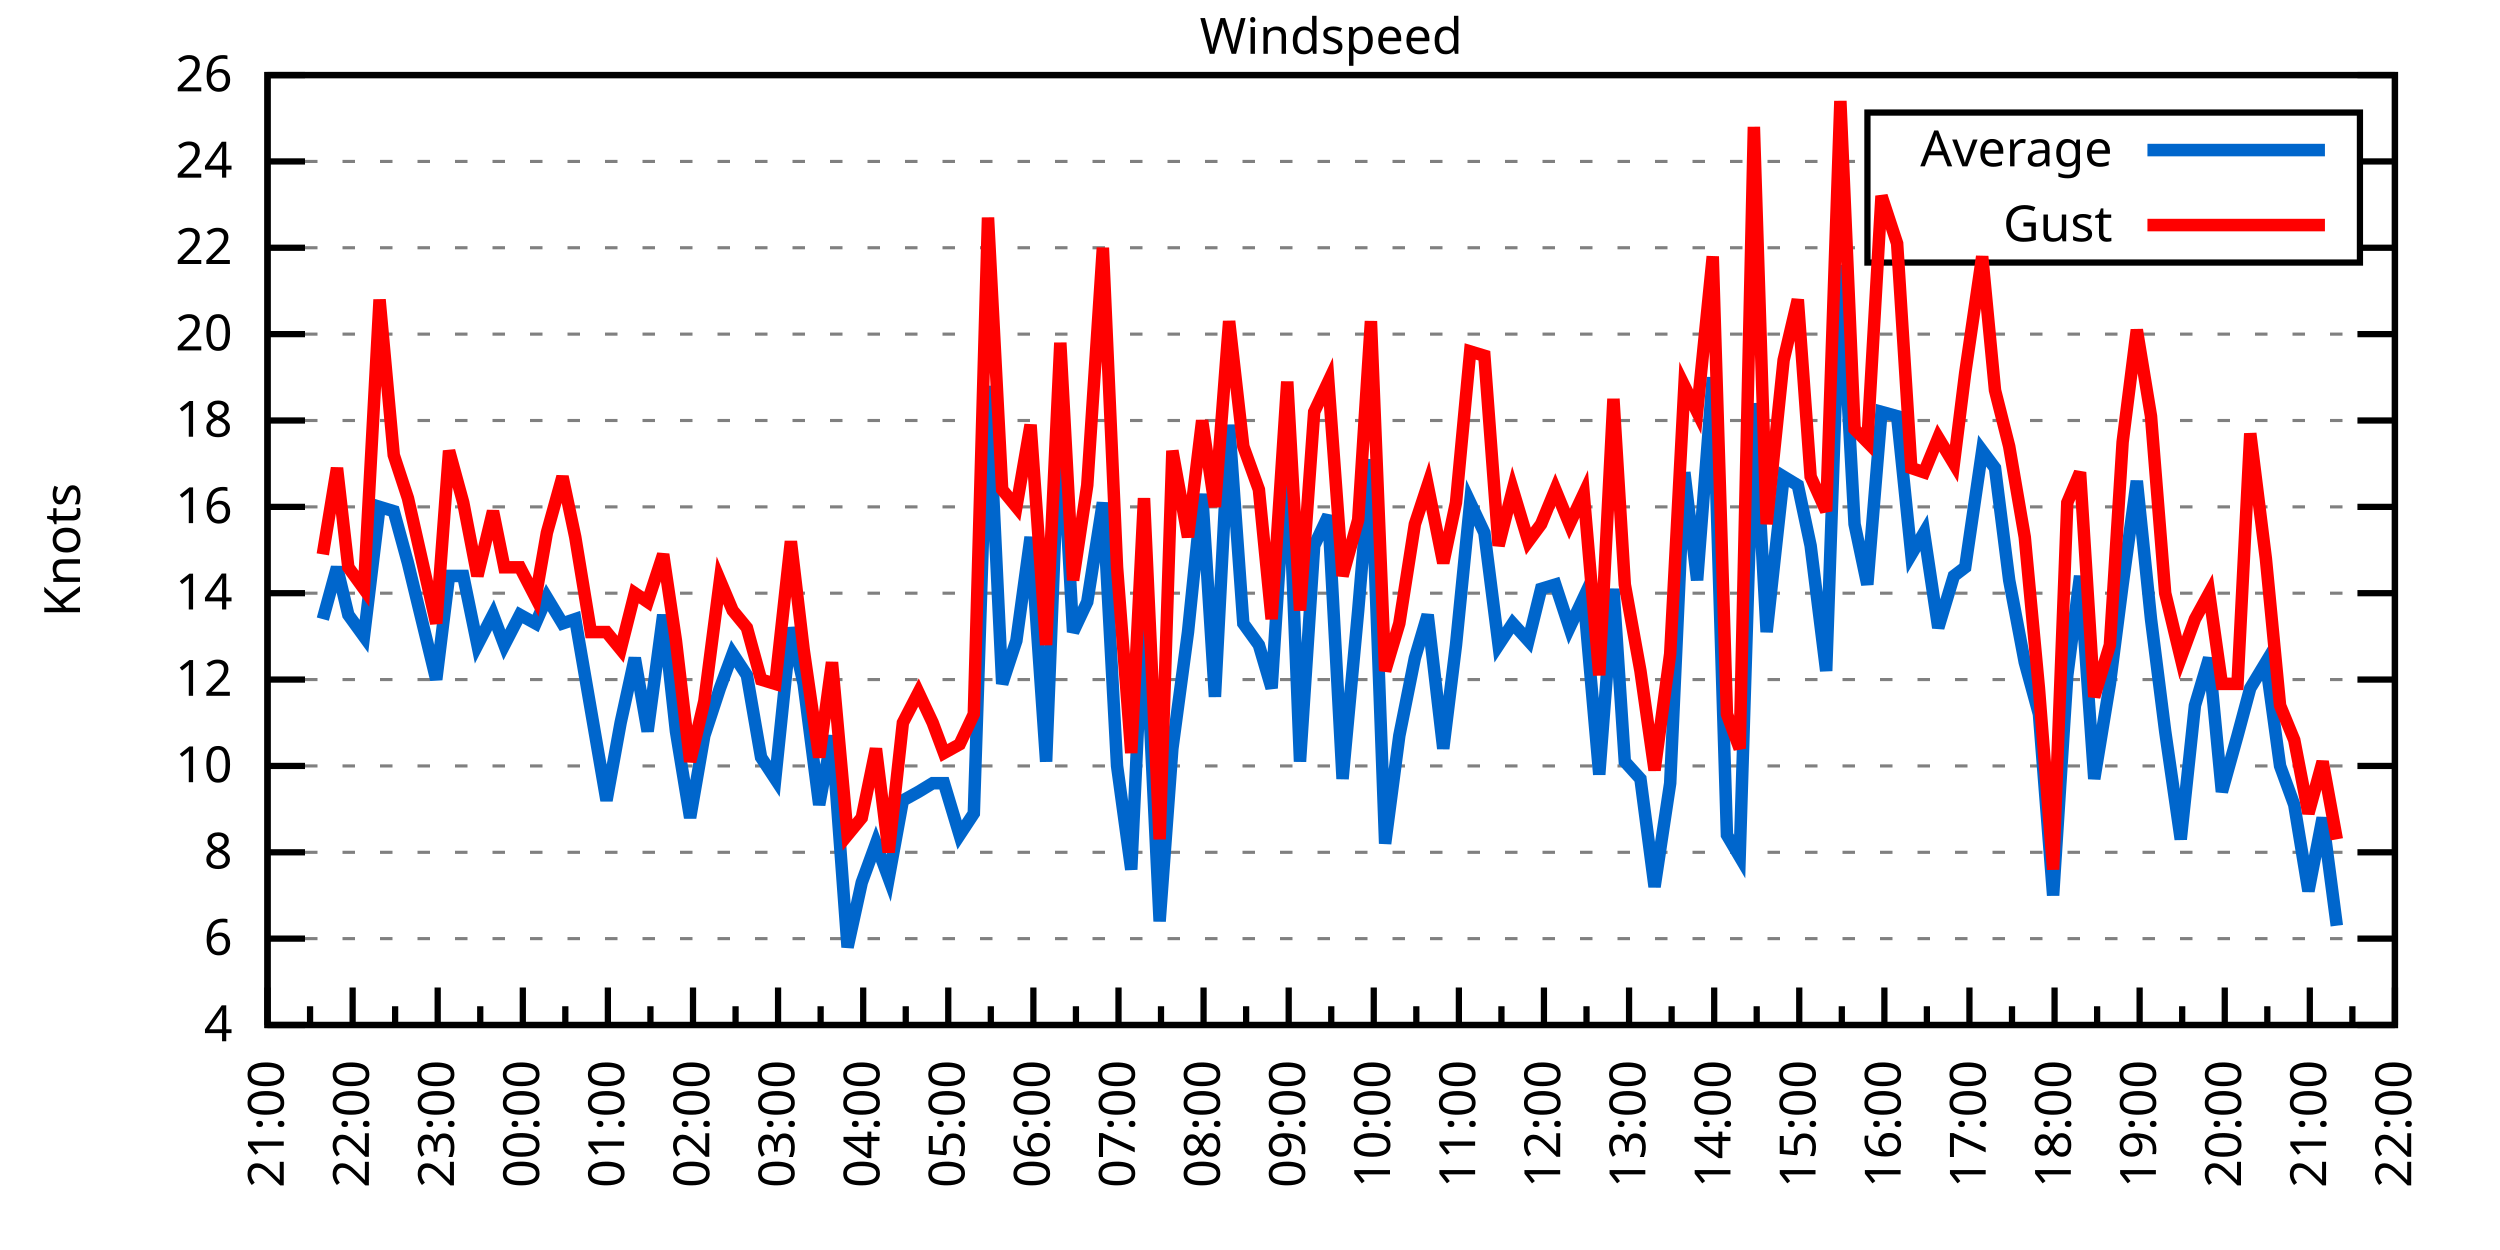
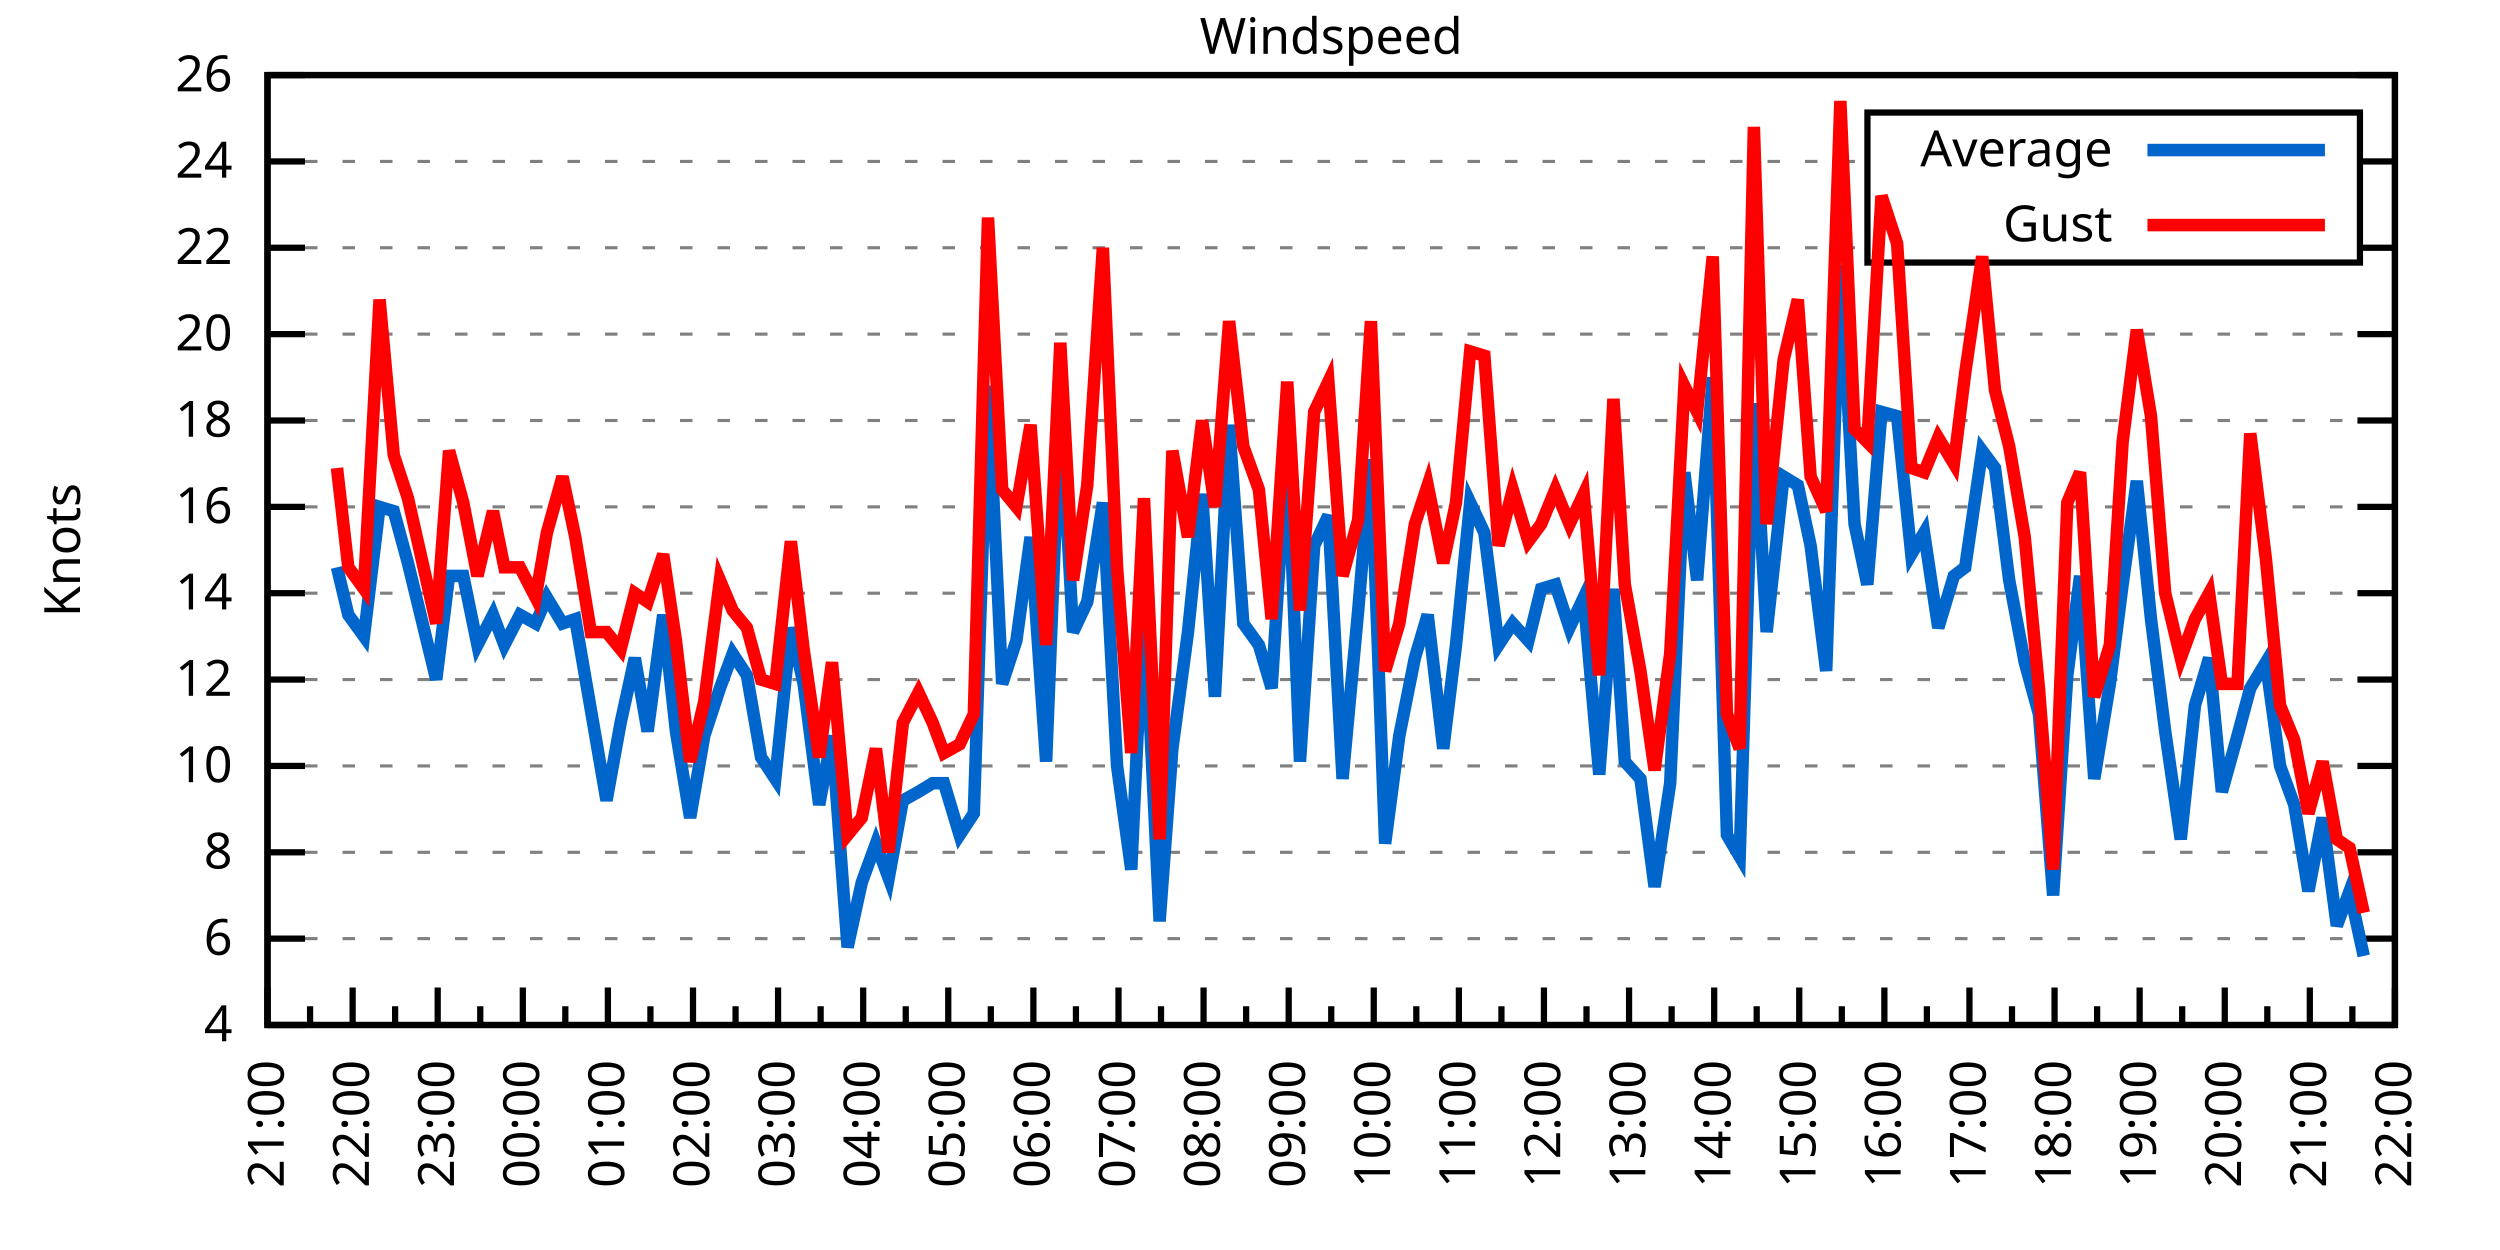
<svg xmlns="http://www.w3.org/2000/svg" xmlns:xlink="http://www.w3.org/1999/xlink" width="400" height="200" viewBox="0 0 400 200">
  <g id="gnuplot_canvas">
    <rect x="0" y="0" width="400" height="200" fill="none" />
    <defs>
      <circle id="gpDot" r="0.5" stroke-width="0.5" stroke="currentColor" />
      <path id="gpPt0" stroke-width="0.333" stroke="currentColor" d="M-1,0 h2 M0,-1 v2" />
      <path id="gpPt1" stroke-width="0.333" stroke="currentColor" d="M-1,-1 L1,1 M1,-1 L-1,1" />
      <path id="gpPt2" stroke-width="0.333" stroke="currentColor" d="M-1,0 L1,0 M0,-1 L0,1 M-1,-1 L1,1 M-1,1 L1,-1" />
      <rect id="gpPt3" stroke-width="0.333" stroke="currentColor" x="-1" y="-1" width="2" height="2" />
      <rect id="gpPt4" stroke-width="0.333" stroke="currentColor" fill="currentColor" x="-1" y="-1" width="2" height="2" />
      <circle id="gpPt5" stroke-width="0.333" stroke="currentColor" cx="0" cy="0" r="1" />
      <use xlink:href="#gpPt5" id="gpPt6" fill="currentColor" stroke="none" />
      <path id="gpPt7" stroke-width="0.333" stroke="currentColor" d="M0,-1.33 L-1.33,0.67 L1.33,0.67 z" />
      <use xlink:href="#gpPt7" id="gpPt8" fill="currentColor" stroke="none" />
      <use xlink:href="#gpPt7" id="gpPt9" stroke="currentColor" transform="rotate(180)" />
      <use xlink:href="#gpPt9" id="gpPt10" fill="currentColor" stroke="none" />
      <use xlink:href="#gpPt3" id="gpPt11" stroke="currentColor" transform="rotate(45)" />
      <use xlink:href="#gpPt11" id="gpPt12" fill="currentColor" stroke="none" />
      <path id="gpPt13" stroke-width="0.333" stroke="currentColor" d="M0,1.330 L1.265,0.411 L0.782,-1.067 L-0.782,-1.076 L-1.265,0.411 z" />
      <use xlink:href="#gpPt13" id="gpPt14" fill="currentColor" stroke="none" />
      <filter id="textbox" filterUnits="objectBoundingBox" x="0" y="0" height="1" width="1">
        <feFlood flood-color="white" flood-opacity="1" result="bgnd" />
        <feComposite in="SourceGraphic" in2="bgnd" operator="atop" />
      </filter>
      <filter id="greybox" filterUnits="objectBoundingBox" x="0" y="0" height="1" width="1">
        <feFlood flood-color="lightgrey" flood-opacity="1" result="grey" />
        <feComposite in="SourceGraphic" in2="grey" operator="atop" />
      </filter>
    </defs>
    <g fill="none" color="white" stroke="currentColor" stroke-width="1.00" stroke-linecap="butt" stroke-linejoin="miter">
</g>
    <g fill="none" color="black" stroke="currentColor" stroke-width="1.00" stroke-linecap="butt" stroke-linejoin="miter">
      <g stroke="none" shape-rendering="crispEdges">
        <polygon fill="rgb(255, 255, 255)" points="42.80,164.00 383.18,164.00 383.18,12.02 42.80,12.02 " />
      </g>
    </g>
    <g fill="none" color="black" stroke="currentColor" stroke-width="1.00" stroke-linecap="butt" stroke-linejoin="miter">
</g>
    <g fill="none" color="black" stroke="black" stroke-width="0.50" stroke-linecap="butt" stroke-linejoin="miter">
</g>
    <g fill="none" color="gray" stroke="currentColor" stroke-width="0.50" stroke-linecap="butt" stroke-linejoin="miter">
      <path stroke="gray" stroke-dasharray="2,4" class="gridline" d="M42.80,164.00 L383.19,164.00  " />
    </g>
    <g fill="none" color="gray" stroke="gray" stroke-width="1.00" stroke-linecap="butt" stroke-linejoin="miter">
</g>
    <g fill="none" color="black" stroke="currentColor" stroke-width="1.00" stroke-linecap="butt" stroke-linejoin="miter">
      <path stroke="black" d="M42.80,164.00 L48.80,164.00 M383.19,164.00 L377.19,164.00  " />
      <g transform="translate(37.20,166.60)" stroke="none" fill="black" font-family="Sans" font-size="8.00" text-anchor="end">
        <text>
          <tspan font-family="Sans"> 4</tspan>
        </text>
      </g>
    </g>
    <g fill="none" color="black" stroke="currentColor" stroke-width="1.00" stroke-linecap="butt" stroke-linejoin="miter">
</g>
    <g fill="none" color="black" stroke="black" stroke-width="0.50" stroke-linecap="butt" stroke-linejoin="miter">
</g>
    <g fill="none" color="gray" stroke="currentColor" stroke-width="0.50" stroke-linecap="butt" stroke-linejoin="miter">
      <path stroke="gray" stroke-dasharray="2,4" class="gridline" d="M42.80,150.18 L383.19,150.18  " />
    </g>
    <g fill="none" color="gray" stroke="gray" stroke-width="1.00" stroke-linecap="butt" stroke-linejoin="miter">
</g>
    <g fill="none" color="black" stroke="currentColor" stroke-width="1.00" stroke-linecap="butt" stroke-linejoin="miter">
      <path stroke="black" d="M42.80,150.18 L48.80,150.18 M383.19,150.18 L377.19,150.18  " />
      <g transform="translate(37.20,152.78)" stroke="none" fill="black" font-family="Sans" font-size="8.00" text-anchor="end">
        <text>
          <tspan font-family="Sans"> 6</tspan>
        </text>
      </g>
    </g>
    <g fill="none" color="black" stroke="currentColor" stroke-width="1.00" stroke-linecap="butt" stroke-linejoin="miter">
</g>
    <g fill="none" color="black" stroke="black" stroke-width="0.50" stroke-linecap="butt" stroke-linejoin="miter">
</g>
    <g fill="none" color="gray" stroke="currentColor" stroke-width="0.50" stroke-linecap="butt" stroke-linejoin="miter">
      <path stroke="gray" stroke-dasharray="2,4" class="gridline" d="M42.80,136.37 L383.19,136.37  " />
    </g>
    <g fill="none" color="gray" stroke="gray" stroke-width="1.00" stroke-linecap="butt" stroke-linejoin="miter">
</g>
    <g fill="none" color="black" stroke="currentColor" stroke-width="1.00" stroke-linecap="butt" stroke-linejoin="miter">
      <path stroke="black" d="M42.80,136.37 L48.80,136.37 M383.19,136.37 L377.19,136.37  " />
      <g transform="translate(37.20,138.97)" stroke="none" fill="black" font-family="Sans" font-size="8.00" text-anchor="end">
        <text>
          <tspan font-family="Sans"> 8</tspan>
        </text>
      </g>
    </g>
    <g fill="none" color="black" stroke="currentColor" stroke-width="1.00" stroke-linecap="butt" stroke-linejoin="miter">
</g>
    <g fill="none" color="black" stroke="black" stroke-width="0.50" stroke-linecap="butt" stroke-linejoin="miter">
</g>
    <g fill="none" color="gray" stroke="currentColor" stroke-width="0.50" stroke-linecap="butt" stroke-linejoin="miter">
      <path stroke="gray" stroke-dasharray="2,4" class="gridline" d="M42.80,122.55 L383.19,122.55  " />
    </g>
    <g fill="none" color="gray" stroke="gray" stroke-width="1.00" stroke-linecap="butt" stroke-linejoin="miter">
</g>
    <g fill="none" color="black" stroke="currentColor" stroke-width="1.00" stroke-linecap="butt" stroke-linejoin="miter">
      <path stroke="black" d="M42.80,122.55 L48.80,122.55 M383.19,122.55 L377.19,122.55  " />
      <g transform="translate(37.20,125.15)" stroke="none" fill="black" font-family="Sans" font-size="8.00" text-anchor="end">
        <text>
          <tspan font-family="Sans"> 10</tspan>
        </text>
      </g>
    </g>
    <g fill="none" color="black" stroke="currentColor" stroke-width="1.00" stroke-linecap="butt" stroke-linejoin="miter">
</g>
    <g fill="none" color="black" stroke="black" stroke-width="0.50" stroke-linecap="butt" stroke-linejoin="miter">
</g>
    <g fill="none" color="gray" stroke="currentColor" stroke-width="0.50" stroke-linecap="butt" stroke-linejoin="miter">
      <path stroke="gray" stroke-dasharray="2,4" class="gridline" d="M42.80,108.73 L383.19,108.73  " />
    </g>
    <g fill="none" color="gray" stroke="gray" stroke-width="1.00" stroke-linecap="butt" stroke-linejoin="miter">
</g>
    <g fill="none" color="black" stroke="currentColor" stroke-width="1.00" stroke-linecap="butt" stroke-linejoin="miter">
      <path stroke="black" d="M42.80,108.73 L48.80,108.73 M383.19,108.73 L377.19,108.73  " />
      <g transform="translate(37.20,111.33)" stroke="none" fill="black" font-family="Sans" font-size="8.00" text-anchor="end">
        <text>
          <tspan font-family="Sans"> 12</tspan>
        </text>
      </g>
    </g>
    <g fill="none" color="black" stroke="currentColor" stroke-width="1.00" stroke-linecap="butt" stroke-linejoin="miter">
</g>
    <g fill="none" color="black" stroke="black" stroke-width="0.50" stroke-linecap="butt" stroke-linejoin="miter">
</g>
    <g fill="none" color="gray" stroke="currentColor" stroke-width="0.50" stroke-linecap="butt" stroke-linejoin="miter">
      <path stroke="gray" stroke-dasharray="2,4" class="gridline" d="M42.80,94.91 L383.19,94.91  " />
    </g>
    <g fill="none" color="gray" stroke="gray" stroke-width="1.00" stroke-linecap="butt" stroke-linejoin="miter">
</g>
    <g fill="none" color="black" stroke="currentColor" stroke-width="1.00" stroke-linecap="butt" stroke-linejoin="miter">
      <path stroke="black" d="M42.80,94.91 L48.80,94.91 M383.19,94.91 L377.19,94.91  " />
      <g transform="translate(37.20,97.51)" stroke="none" fill="black" font-family="Sans" font-size="8.00" text-anchor="end">
        <text>
          <tspan font-family="Sans"> 14</tspan>
        </text>
      </g>
    </g>
    <g fill="none" color="black" stroke="currentColor" stroke-width="1.00" stroke-linecap="butt" stroke-linejoin="miter">
</g>
    <g fill="none" color="black" stroke="black" stroke-width="0.50" stroke-linecap="butt" stroke-linejoin="miter">
</g>
    <g fill="none" color="gray" stroke="currentColor" stroke-width="0.50" stroke-linecap="butt" stroke-linejoin="miter">
      <path stroke="gray" stroke-dasharray="2,4" class="gridline" d="M42.80,81.10 L383.19,81.10  " />
    </g>
    <g fill="none" color="gray" stroke="gray" stroke-width="1.00" stroke-linecap="butt" stroke-linejoin="miter">
</g>
    <g fill="none" color="black" stroke="currentColor" stroke-width="1.00" stroke-linecap="butt" stroke-linejoin="miter">
      <path stroke="black" d="M42.80,81.10 L48.80,81.10 M383.19,81.10 L377.19,81.10  " />
      <g transform="translate(37.20,83.70)" stroke="none" fill="black" font-family="Sans" font-size="8.00" text-anchor="end">
        <text>
          <tspan font-family="Sans"> 16</tspan>
        </text>
      </g>
    </g>
    <g fill="none" color="black" stroke="currentColor" stroke-width="1.00" stroke-linecap="butt" stroke-linejoin="miter">
</g>
    <g fill="none" color="black" stroke="black" stroke-width="0.50" stroke-linecap="butt" stroke-linejoin="miter">
</g>
    <g fill="none" color="gray" stroke="currentColor" stroke-width="0.50" stroke-linecap="butt" stroke-linejoin="miter">
      <path stroke="gray" stroke-dasharray="2,4" class="gridline" d="M42.80,67.28 L383.19,67.28  " />
    </g>
    <g fill="none" color="gray" stroke="gray" stroke-width="1.00" stroke-linecap="butt" stroke-linejoin="miter">
</g>
    <g fill="none" color="black" stroke="currentColor" stroke-width="1.00" stroke-linecap="butt" stroke-linejoin="miter">
      <path stroke="black" d="M42.80,67.28 L48.80,67.28 M383.19,67.28 L377.19,67.28  " />
      <g transform="translate(37.20,69.88)" stroke="none" fill="black" font-family="Sans" font-size="8.00" text-anchor="end">
        <text>
          <tspan font-family="Sans"> 18</tspan>
        </text>
      </g>
    </g>
    <g fill="none" color="black" stroke="currentColor" stroke-width="1.00" stroke-linecap="butt" stroke-linejoin="miter">
</g>
    <g fill="none" color="black" stroke="black" stroke-width="0.50" stroke-linecap="butt" stroke-linejoin="miter">
</g>
    <g fill="none" color="gray" stroke="currentColor" stroke-width="0.50" stroke-linecap="butt" stroke-linejoin="miter">
      <path stroke="gray" stroke-dasharray="2,4" class="gridline" d="M42.80,53.46 L383.19,53.46  " />
    </g>
    <g fill="none" color="gray" stroke="gray" stroke-width="1.00" stroke-linecap="butt" stroke-linejoin="miter">
</g>
    <g fill="none" color="black" stroke="currentColor" stroke-width="1.00" stroke-linecap="butt" stroke-linejoin="miter">
      <path stroke="black" d="M42.80,53.46 L48.80,53.46 M383.19,53.46 L377.19,53.46  " />
      <g transform="translate(37.20,56.06)" stroke="none" fill="black" font-family="Sans" font-size="8.00" text-anchor="end">
        <text>
          <tspan font-family="Sans"> 20</tspan>
        </text>
      </g>
    </g>
    <g fill="none" color="black" stroke="currentColor" stroke-width="1.00" stroke-linecap="butt" stroke-linejoin="miter">
</g>
    <g fill="none" color="black" stroke="black" stroke-width="0.50" stroke-linecap="butt" stroke-linejoin="miter">
</g>
    <g fill="none" color="gray" stroke="currentColor" stroke-width="0.50" stroke-linecap="butt" stroke-linejoin="miter">
      <path stroke="gray" stroke-dasharray="2,4" class="gridline" d="M42.80,39.64 L298.79,39.64 M377.59,39.64 L383.19,39.64  " />
    </g>
    <g fill="none" color="gray" stroke="gray" stroke-width="1.00" stroke-linecap="butt" stroke-linejoin="miter">
</g>
    <g fill="none" color="black" stroke="currentColor" stroke-width="1.00" stroke-linecap="butt" stroke-linejoin="miter">
      <path stroke="black" d="M42.80,39.64 L48.80,39.64 M383.19,39.64 L377.19,39.64  " />
      <g transform="translate(37.20,42.24)" stroke="none" fill="black" font-family="Sans" font-size="8.00" text-anchor="end">
        <text>
          <tspan font-family="Sans"> 22</tspan>
        </text>
      </g>
    </g>
    <g fill="none" color="black" stroke="currentColor" stroke-width="1.00" stroke-linecap="butt" stroke-linejoin="miter">
</g>
    <g fill="none" color="black" stroke="black" stroke-width="0.50" stroke-linecap="butt" stroke-linejoin="miter">
</g>
    <g fill="none" color="gray" stroke="currentColor" stroke-width="0.50" stroke-linecap="butt" stroke-linejoin="miter">
      <path stroke="gray" stroke-dasharray="2,4" class="gridline" d="M42.80,25.83 L298.79,25.83 M377.59,25.83 L383.19,25.83  " />
    </g>
    <g fill="none" color="gray" stroke="gray" stroke-width="1.00" stroke-linecap="butt" stroke-linejoin="miter">
</g>
    <g fill="none" color="black" stroke="currentColor" stroke-width="1.00" stroke-linecap="butt" stroke-linejoin="miter">
      <path stroke="black" d="M42.80,25.83 L48.80,25.83 M383.19,25.83 L377.19,25.83  " />
      <g transform="translate(37.20,28.43)" stroke="none" fill="black" font-family="Sans" font-size="8.00" text-anchor="end">
        <text>
          <tspan font-family="Sans"> 24</tspan>
        </text>
      </g>
    </g>
    <g fill="none" color="black" stroke="currentColor" stroke-width="1.00" stroke-linecap="butt" stroke-linejoin="miter">
</g>
    <g fill="none" color="black" stroke="black" stroke-width="0.50" stroke-linecap="butt" stroke-linejoin="miter">
</g>
    <g fill="none" color="gray" stroke="currentColor" stroke-width="0.50" stroke-linecap="butt" stroke-linejoin="miter">
      <path stroke="gray" stroke-dasharray="2,4" class="gridline" d="M42.80,12.01 L383.19,12.01  " />
    </g>
    <g fill="none" color="gray" stroke="gray" stroke-width="1.00" stroke-linecap="butt" stroke-linejoin="miter">
</g>
    <g fill="none" color="black" stroke="currentColor" stroke-width="1.00" stroke-linecap="butt" stroke-linejoin="miter">
      <path stroke="black" d="M42.80,12.01 L48.80,12.01 M383.19,12.01 L377.19,12.01  " />
      <g transform="translate(37.20,14.61)" stroke="none" fill="black" font-family="Sans" font-size="8.00" text-anchor="end">
        <text>
          <tspan font-family="Sans"> 26</tspan>
        </text>
      </g>
    </g>
    <g fill="none" color="black" stroke="currentColor" stroke-width="1.00" stroke-linecap="butt" stroke-linejoin="miter">
      <path stroke="black" d="M42.80,164.00 L42.80,158.00  " />
      <g transform="translate(45.40,169.60) rotate(270)" stroke="none" fill="black" font-family="Sans" font-size="8.00" text-anchor="end">
        <text>
          <tspan font-family="Sans">21:00</tspan>
        </text>
      </g>
    </g>
    <g fill="none" color="black" stroke="currentColor" stroke-width="1.00" stroke-linecap="butt" stroke-linejoin="miter">
      <path stroke="black" d="M49.61,164.00 L49.61,161.00 M56.42,164.00 L56.42,158.00  " />
      <g transform="translate(59.02,169.60) rotate(270)" stroke="none" fill="black" font-family="Sans" font-size="8.00" text-anchor="end">
        <text>
          <tspan font-family="Sans">22:00</tspan>
        </text>
      </g>
    </g>
    <g fill="none" color="black" stroke="currentColor" stroke-width="1.00" stroke-linecap="butt" stroke-linejoin="miter">
      <path stroke="black" d="M63.22,164.00 L63.22,161.00 M70.03,164.00 L70.03,158.00  " />
      <g transform="translate(72.63,169.60) rotate(270)" stroke="none" fill="black" font-family="Sans" font-size="8.00" text-anchor="end">
        <text>
          <tspan font-family="Sans">23:00</tspan>
        </text>
      </g>
    </g>
    <g fill="none" color="black" stroke="currentColor" stroke-width="1.00" stroke-linecap="butt" stroke-linejoin="miter">
      <path stroke="black" d="M76.84,164.00 L76.84,161.00 M83.65,164.00 L83.65,158.00  " />
      <g transform="translate(86.25,169.60) rotate(270)" stroke="none" fill="black" font-family="Sans" font-size="8.00" text-anchor="end">
        <text>
          <tspan font-family="Sans">00:00</tspan>
        </text>
      </g>
    </g>
    <g fill="none" color="black" stroke="currentColor" stroke-width="1.00" stroke-linecap="butt" stroke-linejoin="miter">
      <path stroke="black" d="M90.45,164.00 L90.45,161.00 M97.26,164.00 L97.26,158.00  " />
      <g transform="translate(99.86,169.60) rotate(270)" stroke="none" fill="black" font-family="Sans" font-size="8.00" text-anchor="end">
        <text>
          <tspan font-family="Sans">01:00</tspan>
        </text>
      </g>
    </g>
    <g fill="none" color="black" stroke="currentColor" stroke-width="1.00" stroke-linecap="butt" stroke-linejoin="miter">
      <path stroke="black" d="M104.07,164.00 L104.07,161.00 M110.88,164.00 L110.88,158.00  " />
      <g transform="translate(113.48,169.60) rotate(270)" stroke="none" fill="black" font-family="Sans" font-size="8.00" text-anchor="end">
        <text>
          <tspan font-family="Sans">02:00</tspan>
        </text>
      </g>
    </g>
    <g fill="none" color="black" stroke="currentColor" stroke-width="1.00" stroke-linecap="butt" stroke-linejoin="miter">
      <path stroke="black" d="M117.69,164.00 L117.69,161.00 M124.49,164.00 L124.49,158.00  " />
      <g transform="translate(127.09,169.60) rotate(270)" stroke="none" fill="black" font-family="Sans" font-size="8.00" text-anchor="end">
        <text>
          <tspan font-family="Sans">03:00</tspan>
        </text>
      </g>
    </g>
    <g fill="none" color="black" stroke="currentColor" stroke-width="1.00" stroke-linecap="butt" stroke-linejoin="miter">
      <path stroke="black" d="M131.30,164.00 L131.30,161.00 M138.11,164.00 L138.11,158.00  " />
      <g transform="translate(140.71,169.60) rotate(270)" stroke="none" fill="black" font-family="Sans" font-size="8.00" text-anchor="end">
        <text>
          <tspan font-family="Sans">04:00</tspan>
        </text>
      </g>
    </g>
    <g fill="none" color="black" stroke="currentColor" stroke-width="1.00" stroke-linecap="butt" stroke-linejoin="miter">
      <path stroke="black" d="M144.92,164.00 L144.92,161.00 M151.72,164.00 L151.72,158.00  " />
      <g transform="translate(154.32,169.60) rotate(270)" stroke="none" fill="black" font-family="Sans" font-size="8.00" text-anchor="end">
        <text>
          <tspan font-family="Sans">05:00</tspan>
        </text>
      </g>
    </g>
    <g fill="none" color="black" stroke="currentColor" stroke-width="1.00" stroke-linecap="butt" stroke-linejoin="miter">
      <path stroke="black" d="M158.53,164.00 L158.53,161.00 M165.34,164.00 L165.34,158.00  " />
      <g transform="translate(167.94,169.60) rotate(270)" stroke="none" fill="black" font-family="Sans" font-size="8.00" text-anchor="end">
        <text>
          <tspan font-family="Sans">06:00</tspan>
        </text>
      </g>
    </g>
    <g fill="none" color="black" stroke="currentColor" stroke-width="1.00" stroke-linecap="butt" stroke-linejoin="miter">
      <path stroke="black" d="M172.15,164.00 L172.15,161.00 M178.96,164.00 L178.96,158.00  " />
      <g transform="translate(181.56,169.60) rotate(270)" stroke="none" fill="black" font-family="Sans" font-size="8.00" text-anchor="end">
        <text>
          <tspan font-family="Sans">07:00</tspan>
        </text>
      </g>
    </g>
    <g fill="none" color="black" stroke="currentColor" stroke-width="1.00" stroke-linecap="butt" stroke-linejoin="miter">
      <path stroke="black" d="M185.76,164.00 L185.76,161.00 M192.57,164.00 L192.57,158.00  " />
      <g transform="translate(195.17,169.60) rotate(270)" stroke="none" fill="black" font-family="Sans" font-size="8.00" text-anchor="end">
        <text>
          <tspan font-family="Sans">08:00</tspan>
        </text>
      </g>
    </g>
    <g fill="none" color="black" stroke="currentColor" stroke-width="1.00" stroke-linecap="butt" stroke-linejoin="miter">
      <path stroke="black" d="M199.38,164.00 L199.38,161.00 M206.19,164.00 L206.19,158.00  " />
      <g transform="translate(208.79,169.60) rotate(270)" stroke="none" fill="black" font-family="Sans" font-size="8.00" text-anchor="end">
        <text>
          <tspan font-family="Sans">09:00</tspan>
        </text>
      </g>
    </g>
    <g fill="none" color="black" stroke="currentColor" stroke-width="1.00" stroke-linecap="butt" stroke-linejoin="miter">
      <path stroke="black" d="M213.00,164.00 L213.00,161.00 M219.80,164.00 L219.80,158.00  " />
      <g transform="translate(222.40,169.60) rotate(270)" stroke="none" fill="black" font-family="Sans" font-size="8.00" text-anchor="end">
        <text>
          <tspan font-family="Sans">10:00</tspan>
        </text>
      </g>
    </g>
    <g fill="none" color="black" stroke="currentColor" stroke-width="1.00" stroke-linecap="butt" stroke-linejoin="miter">
      <path stroke="black" d="M226.61,164.00 L226.61,161.00 M233.42,164.00 L233.42,158.00  " />
      <g transform="translate(236.02,169.60) rotate(270)" stroke="none" fill="black" font-family="Sans" font-size="8.00" text-anchor="end">
        <text>
          <tspan font-family="Sans">11:00</tspan>
        </text>
      </g>
    </g>
    <g fill="none" color="black" stroke="currentColor" stroke-width="1.00" stroke-linecap="butt" stroke-linejoin="miter">
      <path stroke="black" d="M240.23,164.00 L240.23,161.00 M247.03,164.00 L247.03,158.00  " />
      <g transform="translate(249.63,169.60) rotate(270)" stroke="none" fill="black" font-family="Sans" font-size="8.00" text-anchor="end">
        <text>
          <tspan font-family="Sans">12:00</tspan>
        </text>
      </g>
    </g>
    <g fill="none" color="black" stroke="currentColor" stroke-width="1.00" stroke-linecap="butt" stroke-linejoin="miter">
      <path stroke="black" d="M253.84,164.00 L253.84,161.00 M260.65,164.00 L260.65,158.00  " />
      <g transform="translate(263.25,169.60) rotate(270)" stroke="none" fill="black" font-family="Sans" font-size="8.00" text-anchor="end">
        <text>
          <tspan font-family="Sans">13:00</tspan>
        </text>
      </g>
    </g>
    <g fill="none" color="black" stroke="currentColor" stroke-width="1.00" stroke-linecap="butt" stroke-linejoin="miter">
      <path stroke="black" d="M267.46,164.00 L267.46,161.00 M274.27,164.00 L274.27,158.00  " />
      <g transform="translate(276.87,169.60) rotate(270)" stroke="none" fill="black" font-family="Sans" font-size="8.00" text-anchor="end">
        <text>
          <tspan font-family="Sans">14:00</tspan>
        </text>
      </g>
    </g>
    <g fill="none" color="black" stroke="currentColor" stroke-width="1.00" stroke-linecap="butt" stroke-linejoin="miter">
      <path stroke="black" d="M281.07,164.00 L281.07,161.00 M287.88,164.00 L287.88,158.00  " />
      <g transform="translate(290.48,169.60) rotate(270)" stroke="none" fill="black" font-family="Sans" font-size="8.00" text-anchor="end">
        <text>
          <tspan font-family="Sans">15:00</tspan>
        </text>
      </g>
    </g>
    <g fill="none" color="black" stroke="currentColor" stroke-width="1.00" stroke-linecap="butt" stroke-linejoin="miter">
      <path stroke="black" d="M294.69,164.00 L294.69,161.00 M301.50,164.00 L301.50,158.00  " />
      <g transform="translate(304.10,169.60) rotate(270)" stroke="none" fill="black" font-family="Sans" font-size="8.00" text-anchor="end">
        <text>
          <tspan font-family="Sans">16:00</tspan>
        </text>
      </g>
    </g>
    <g fill="none" color="black" stroke="currentColor" stroke-width="1.00" stroke-linecap="butt" stroke-linejoin="miter">
      <path stroke="black" d="M308.30,164.00 L308.30,161.00 M315.11,164.00 L315.11,158.00  " />
      <g transform="translate(317.71,169.60) rotate(270)" stroke="none" fill="black" font-family="Sans" font-size="8.00" text-anchor="end">
        <text>
          <tspan font-family="Sans">17:00</tspan>
        </text>
      </g>
    </g>
    <g fill="none" color="black" stroke="currentColor" stroke-width="1.00" stroke-linecap="butt" stroke-linejoin="miter">
      <path stroke="black" d="M321.92,164.00 L321.92,161.00 M328.73,164.00 L328.73,158.00  " />
      <g transform="translate(331.33,169.60) rotate(270)" stroke="none" fill="black" font-family="Sans" font-size="8.00" text-anchor="end">
        <text>
          <tspan font-family="Sans">18:00</tspan>
        </text>
      </g>
    </g>
    <g fill="none" color="black" stroke="currentColor" stroke-width="1.00" stroke-linecap="butt" stroke-linejoin="miter">
      <path stroke="black" d="M335.54,164.00 L335.54,161.00 M342.34,164.00 L342.34,158.00  " />
      <g transform="translate(344.94,169.60) rotate(270)" stroke="none" fill="black" font-family="Sans" font-size="8.00" text-anchor="end">
        <text>
          <tspan font-family="Sans">19:00</tspan>
        </text>
      </g>
    </g>
    <g fill="none" color="black" stroke="currentColor" stroke-width="1.00" stroke-linecap="butt" stroke-linejoin="miter">
      <path stroke="black" d="M349.15,164.00 L349.15,161.00 M355.96,164.00 L355.96,158.00  " />
      <g transform="translate(358.56,169.60) rotate(270)" stroke="none" fill="black" font-family="Sans" font-size="8.00" text-anchor="end">
        <text>
          <tspan font-family="Sans">20:00</tspan>
        </text>
      </g>
    </g>
    <g fill="none" color="black" stroke="currentColor" stroke-width="1.00" stroke-linecap="butt" stroke-linejoin="miter">
      <path stroke="black" d="M362.77,164.00 L362.77,161.00 M369.57,164.00 L369.57,158.00  " />
      <g transform="translate(372.17,169.60) rotate(270)" stroke="none" fill="black" font-family="Sans" font-size="8.00" text-anchor="end">
        <text>
          <tspan font-family="Sans">21:00</tspan>
        </text>
      </g>
    </g>
    <g fill="none" color="black" stroke="currentColor" stroke-width="1.00" stroke-linecap="butt" stroke-linejoin="miter">
      <path stroke="black" d="M376.38,164.00 L376.38,161.00 M383.19,164.00 L383.19,158.00  " />
      <g transform="translate(385.79,169.60) rotate(270)" stroke="none" fill="black" font-family="Sans" font-size="8.00" text-anchor="end">
        <text>
          <tspan font-family="Sans">22:00</tspan>
        </text>
      </g>
    </g>
    <g fill="none" color="black" stroke="currentColor" stroke-width="1.00" stroke-linecap="butt" stroke-linejoin="miter">
</g>
    <g fill="none" color="black" stroke="currentColor" stroke-width="1.00" stroke-linecap="butt" stroke-linejoin="miter">
      <path stroke="black" d="M42.80,12.01 L42.80,164.00 L383.19,164.00 L383.19,12.01 L42.80,12.01 Z  " />
    </g>
    <g fill="none" color="black" stroke="currentColor" stroke-width="1.00" stroke-linecap="butt" stroke-linejoin="miter">
      <g transform="translate(12.80,88.01) rotate(270)" stroke="none" fill="black" font-family="Sans" font-size="8.00" text-anchor="middle">
        <text>
          <tspan font-family="Sans">Knots</tspan>
        </text>
      </g>
    </g>
    <g fill="none" color="black" stroke="currentColor" stroke-width="1.00" stroke-linecap="butt" stroke-linejoin="miter">
</g>
    <g fill="none" color="black" stroke="currentColor" stroke-width="1.00" stroke-linecap="butt" stroke-linejoin="miter">
      <path stroke="black" d="M298.79,42.01 L298.79,18.01 L377.59,18.01 L377.59,42.01 L298.79,42.01 Z  " />
    </g>
    <g id="Windspeed_plot_1">
      <g fill="none" color="white" stroke="black" stroke-width="2.00" stroke-linecap="butt" stroke-linejoin="miter">
</g>
      <g fill="none" color="black" stroke="currentColor" stroke-width="2.00" stroke-linecap="butt" stroke-linejoin="miter">
        <g transform="translate(337.99,26.61)" stroke="none" fill="black" font-family="Sans" font-size="8.00" text-anchor="end">
          <text>
            <tspan font-family="Sans">Average</tspan>
          </text>
        </g>
      </g>
      <g fill="none" color="black" stroke="currentColor" stroke-width="2.00" stroke-linecap="butt" stroke-linejoin="miter">
-         <path stroke="rgb(  0, 102, 204)" d="M343.59,24.01 L371.99,24.01 M51.65,99.06 L53.92,90.77 L55.73,98.37 L58.23,101.82 L60.73,81.10 L63.00,81.79   L65.27,90.08 L69.80,108.73 L71.85,92.15 L74.12,92.15 L76.39,103.20 L78.88,98.37 L80.70,103.20 L83.19,98.37   L85.69,99.75 L87.50,95.60 L90.00,99.75 L92.04,99.06 L94.54,113.57 L97.04,128.08 L99.30,115.64 L101.57,105.28   L103.62,117.02 L106.11,98.37 L108.15,117.02 L110.42,130.84 L112.69,117.71 L115.19,110.11 L117.23,104.59 L119.50,108.04   L121.77,121.17 L124.04,124.62 L126.54,100.44 L128.58,109.42 L131.07,128.77 L133.12,117.71 L135.61,151.56 L137.88,141.20   L140.15,134.98 L142.19,140.51 L144.46,128.08 L146.96,126.69 L149.23,125.31 L151.04,125.31 L153.54,133.60 L155.81,130.15   L158.08,61.75 L160.35,109.42 L162.62,102.51 L164.89,85.93 L167.38,121.86 L169.65,64.52 L171.69,101.13 L173.96,96.30   L176.46,80.41 L178.73,122.55 L181.00,139.13 L183.04,95.60 L185.54,147.42 L187.58,119.78 L190.08,101.13 L192.34,79.02   L194.39,111.49 L196.66,67.97 L198.93,99.75 L201.42,103.20 L203.46,110.11 L205.96,70.73 L208.00,121.86 L210.27,87.31   L212.54,82.48 L214.81,124.62 L217.31,97.68 L219.35,73.50 L221.62,134.98 L223.89,117.71 L226.38,105.28 L228.43,98.37   L230.92,119.78 L232.96,103.20 L235.23,80.41 L237.50,85.24 L239.77,103.20 L242.04,99.75 L244.54,102.51 L246.58,94.22   L248.85,93.53 L251.12,100.44 L253.39,95.60 L255.88,123.93 L258.15,94.22 L259.97,121.86 L262.47,124.62 L264.73,141.89   L267.23,125.31 L269.50,75.57 L271.54,92.84 L274.04,60.37 L276.31,133.60 L278.35,137.06 L280.62,64.52 L282.66,101.13   L285.38,76.26 L287.65,77.64 L289.70,87.31 L292.19,107.35 L294.46,42.41 L296.73,83.86 L298.77,93.53 L301.04,65.90   L303.54,66.59 L305.81,88.70 L307.85,85.24 L310.12,100.44 L312.62,92.15 L314.43,90.77 L317.15,72.12 L319.20,74.88   L321.47,92.84 L323.96,105.97 L326.23,114.26 L328.50,143.27 L330.77,108.04 L332.81,92.15 L335.08,124.62 L337.58,109.42   L339.62,93.53 L341.89,76.95 L344.16,99.06 L346.43,117.02 L348.92,134.29 L351.19,112.88 L353.46,105.28 L355.50,126.69   L358.00,117.71 L360.04,110.11 L362.54,105.97 L364.81,122.55 L367.08,128.77 L369.35,142.58 L371.62,130.84 L373.89,148.11    " />
+         <path stroke="rgb(  0, 102, 204)" d="M343.59,24.01 L371.99,24.01 M53.92,90.77 L55.73,98.37 L58.23,101.82 L60.73,81.10 L63.00,81.79 L65.27,90.08   L69.80,108.73 L71.85,92.15 L74.12,92.15 L76.39,103.20 L78.88,98.37 L80.70,103.20 L83.19,98.37 L85.69,99.75   L87.50,95.60 L90.00,99.75 L92.04,99.06 L94.54,113.57 L97.04,128.08 L99.30,115.64 L101.57,105.28 L103.62,117.02   L106.11,98.37 L108.15,117.02 L110.42,130.84 L112.69,117.71 L115.19,110.11 L117.23,104.59 L119.50,108.04 L121.77,121.17   L124.04,124.62 L126.54,100.44 L128.58,109.42 L131.07,128.77 L133.12,117.71 L135.61,151.56 L137.88,141.20 L140.15,134.98   L142.19,140.51 L144.46,128.08 L146.96,126.69 L149.23,125.31 L151.04,125.31 L153.54,133.60 L155.81,130.15 L158.08,61.75   L160.35,109.42 L162.62,102.51 L164.89,85.93 L167.38,121.86 L169.65,64.52 L171.69,101.13 L173.96,96.30 L176.46,80.41   L178.73,122.55 L181.00,139.13 L183.04,95.60 L185.54,147.42 L187.58,119.78 L190.08,101.13 L192.34,79.02 L194.39,111.49   L196.66,67.97 L198.93,99.75 L201.42,103.20 L203.46,110.11 L205.96,70.73 L208.00,121.86 L210.27,87.31 L212.54,82.48   L214.81,124.62 L217.31,97.68 L219.35,73.50 L221.62,134.98 L223.89,117.71 L226.38,105.28 L228.43,98.37 L230.92,119.78   L232.96,103.20 L235.23,80.41 L237.50,85.24 L239.77,103.20 L242.04,99.75 L244.54,102.51 L246.58,94.22 L248.85,93.53   L251.12,100.44 L253.39,95.60 L255.88,123.93 L258.15,94.22 L259.97,121.86 L262.47,124.62 L264.73,141.89 L267.23,125.31   L269.50,75.57 L271.54,92.84 L274.04,60.37 L276.31,133.60 L278.35,137.06 L280.62,64.52 L282.66,101.13 L285.38,76.26   L287.65,77.64 L289.70,87.31 L292.19,107.35 L294.46,42.41 L296.73,83.86 L298.77,93.53 L301.04,65.90 L303.54,66.59   L305.81,88.70 L307.85,85.24 L310.12,100.44 L312.62,92.15 L314.43,90.77 L317.15,72.12 L319.20,74.88 L321.47,92.84   L323.96,105.97 L326.23,114.26 L328.50,143.27 L330.77,108.04 L332.81,92.15 L335.08,124.62 L337.58,109.42 L339.62,93.53   L341.89,76.95 L344.16,99.06 L346.43,117.02 L348.92,134.29 L351.19,112.88 L353.46,105.28 L355.50,126.69 L358.00,117.71   L360.04,110.11 L362.54,105.97 L364.81,122.55 L367.08,128.77 L369.35,142.58 L371.62,130.84 L373.89,148.11 L375.93,142.58   L378.20,152.95  " />
      </g>
    </g>
    <g id="Windspeed_plot_2">
      <g fill="none" color="black" stroke="currentColor" stroke-width="2.00" stroke-linecap="butt" stroke-linejoin="miter">
        <g transform="translate(337.99,38.61)" stroke="none" fill="black" font-family="Sans" font-size="8.00" text-anchor="end">
          <text>
            <tspan font-family="Sans">Gust</tspan>
          </text>
        </g>
      </g>
      <g fill="none" color="black" stroke="currentColor" stroke-width="2.00" stroke-linecap="butt" stroke-linejoin="miter">
-         <path stroke="rgb(255,   0,   0)" d="M343.59,36.01 L371.99,36.01 M51.65,88.70 L53.92,74.88 L55.73,90.77 L58.23,94.22 L60.73,47.93 L63.00,72.81   L65.27,79.71 L69.80,99.75 L71.85,72.12 L74.12,80.41 L76.39,92.15 L78.88,81.79 L80.70,90.77 L83.19,90.77   L85.69,95.60 L87.50,85.24 L90.00,76.26 L92.04,85.93 L94.54,101.13 L97.04,101.13 L99.30,103.89 L101.57,94.91   L103.62,96.30 L106.11,88.70 L108.15,102.51 L110.42,121.86 L112.69,112.19 L115.19,92.84 L117.23,97.68 L119.50,100.44   L121.77,108.73 L124.04,109.42 L126.54,86.62 L128.58,103.89 L131.07,121.17 L133.12,105.97 L135.61,133.60 L137.88,130.84   L140.15,119.78 L142.19,136.37 L144.46,115.64 L146.96,110.80 L149.23,115.64 L151.04,120.48 L153.54,119.09 L155.81,114.26   L158.08,34.81 L160.35,78.33 L162.62,81.10 L164.89,67.97 L167.38,103.20 L169.65,54.84 L171.69,92.84 L173.96,77.64   L176.46,39.64 L178.73,90.77 L181.00,120.48 L183.04,79.71 L185.54,134.29 L187.58,72.12 L190.08,85.93 L192.34,67.28   L194.39,81.10 L196.66,51.39 L198.93,71.42 L201.42,78.33 L203.46,99.06 L205.96,61.06 L208.00,97.68 L210.27,65.90   L212.54,61.06 L214.81,92.15 L217.31,83.17 L219.35,51.39 L221.62,107.35 L223.89,99.75 L226.38,83.86 L228.43,77.64   L230.92,90.08 L232.96,80.41 L235.23,56.23 L237.50,56.92 L239.77,87.31 L242.04,78.33 L244.54,86.62 L246.58,83.86   L248.85,78.33 L251.12,83.86 L253.39,79.02 L255.88,108.04 L258.15,63.82 L259.97,93.53 L262.47,107.35 L264.73,123.24   L267.23,104.59 L269.50,61.75 L271.54,65.90 L274.04,41.03 L276.31,114.26 L278.35,119.78 L280.62,20.30 L282.66,83.86   L285.38,57.61 L287.65,47.93 L289.70,76.26 L292.19,81.79 L294.46,16.16 L296.73,68.66 L298.77,70.73 L301.04,31.35   L303.54,38.95 L305.81,74.88 L307.85,75.57 L310.12,70.04 L312.62,74.19 L314.43,59.68 L317.15,41.03 L319.20,62.44   L321.47,71.42 L323.96,85.93 L326.23,110.11 L328.50,139.13 L330.77,80.41 L332.81,75.57 L335.08,111.49 L337.58,103.20   L339.62,70.73 L341.89,52.77 L344.16,66.59 L346.43,94.91 L348.92,105.28 L351.19,99.06 L353.46,94.91 L355.50,109.42   L358.00,109.42 L360.04,69.35 L362.54,89.39 L364.81,112.88 L367.08,118.40 L369.35,130.15 L371.62,121.86 L373.89,134.29    " />
+         <path stroke="rgb(255,   0,   0)" d="M343.59,36.01 L371.99,36.01 M53.92,74.88 L55.73,90.77 L58.23,94.22 L60.73,47.93 L63.00,72.81 L65.27,79.71   L69.80,99.75 L71.85,72.12 L74.12,80.41 L76.39,92.15 L78.88,81.79 L80.70,90.77 L83.19,90.77 L85.69,95.60   L87.50,85.24 L90.00,76.26 L92.04,85.93 L94.54,101.13 L97.04,101.13 L99.30,103.89 L101.57,94.91 L103.62,96.30   L106.11,88.70 L108.15,102.51 L110.42,121.86 L112.69,112.19 L115.19,92.84 L117.23,97.68 L119.50,100.44 L121.77,108.73   L124.04,109.42 L126.54,86.62 L128.58,103.89 L131.07,121.17 L133.12,105.97 L135.61,133.60 L137.88,130.84 L140.15,119.78   L142.19,136.37 L144.46,115.64 L146.96,110.80 L149.23,115.64 L151.04,120.48 L153.54,119.09 L155.81,114.26 L158.08,34.81   L160.35,78.33 L162.62,81.10 L164.89,67.97 L167.38,103.20 L169.65,54.84 L171.69,92.84 L173.96,77.64 L176.46,39.64   L178.73,90.77 L181.00,120.48 L183.04,79.71 L185.54,134.29 L187.58,72.12 L190.08,85.93 L192.34,67.28 L194.39,81.10   L196.66,51.39 L198.93,71.42 L201.42,78.33 L203.46,99.06 L205.96,61.06 L208.00,97.68 L210.27,65.90 L212.54,61.06   L214.81,92.15 L217.31,83.17 L219.35,51.39 L221.62,107.35 L223.89,99.75 L226.38,83.86 L228.43,77.64 L230.92,90.08   L232.96,80.41 L235.23,56.23 L237.50,56.92 L239.77,87.31 L242.04,78.33 L244.54,86.62 L246.58,83.86 L248.85,78.33   L251.12,83.86 L253.39,79.02 L255.88,108.04 L258.15,63.82 L259.97,93.53 L262.47,107.35 L264.73,123.24 L267.23,104.59   L269.50,61.75 L271.54,65.90 L274.04,41.03 L276.31,114.26 L278.35,119.78 L280.62,20.30 L282.66,83.86 L285.38,57.61   L287.65,47.93 L289.70,76.26 L292.19,81.79 L294.46,16.16 L296.73,68.66 L298.77,70.73 L301.04,31.35 L303.54,38.95   L305.81,74.88 L307.85,75.57 L310.12,70.04 L312.62,74.19 L314.43,59.68 L317.15,41.03 L319.20,62.44 L321.47,71.42   L323.96,85.93 L326.23,110.11 L328.50,139.13 L330.77,80.41 L332.81,75.57 L335.08,111.49 L337.58,103.20 L339.62,70.73   L341.89,52.77 L344.16,66.59 L346.43,94.91 L348.92,105.28 L351.19,99.06 L353.46,94.91 L355.50,109.42 L358.00,109.42   L360.04,69.35 L362.54,89.39 L364.81,112.88 L367.08,118.40 L369.35,130.15 L371.62,121.86 L373.89,134.29 L375.93,135.67   L378.20,146.04  " />
      </g>
    </g>
    <g fill="none" color="black" stroke="currentColor" stroke-width="2.00" stroke-linecap="butt" stroke-linejoin="miter">
</g>
    <g fill="none" color="black" stroke="black" stroke-width="1.00" stroke-linecap="butt" stroke-linejoin="miter">
</g>
    <g fill="none" color="black" stroke="currentColor" stroke-width="1.00" stroke-linecap="butt" stroke-linejoin="miter">
      <path stroke="black" d="M42.80,12.01 L42.80,164.00 L383.19,164.00 L383.19,12.01 L42.80,12.01 Z  " />
    </g>
    <g fill="none" color="black" stroke="currentColor" stroke-width="1.00" stroke-linecap="butt" stroke-linejoin="miter">
      <g transform="translate(212.99,8.61)" stroke="none" fill="black" font-family="Sans" font-size="8.00" text-anchor="middle">
        <text>
          <tspan font-family="Sans">Windspeed</tspan>
        </text>
      </g>
    </g>
    <g fill="none" color="black" stroke="currentColor" stroke-width="1.00" stroke-linecap="butt" stroke-linejoin="miter">
</g>
  </g>
</svg>
